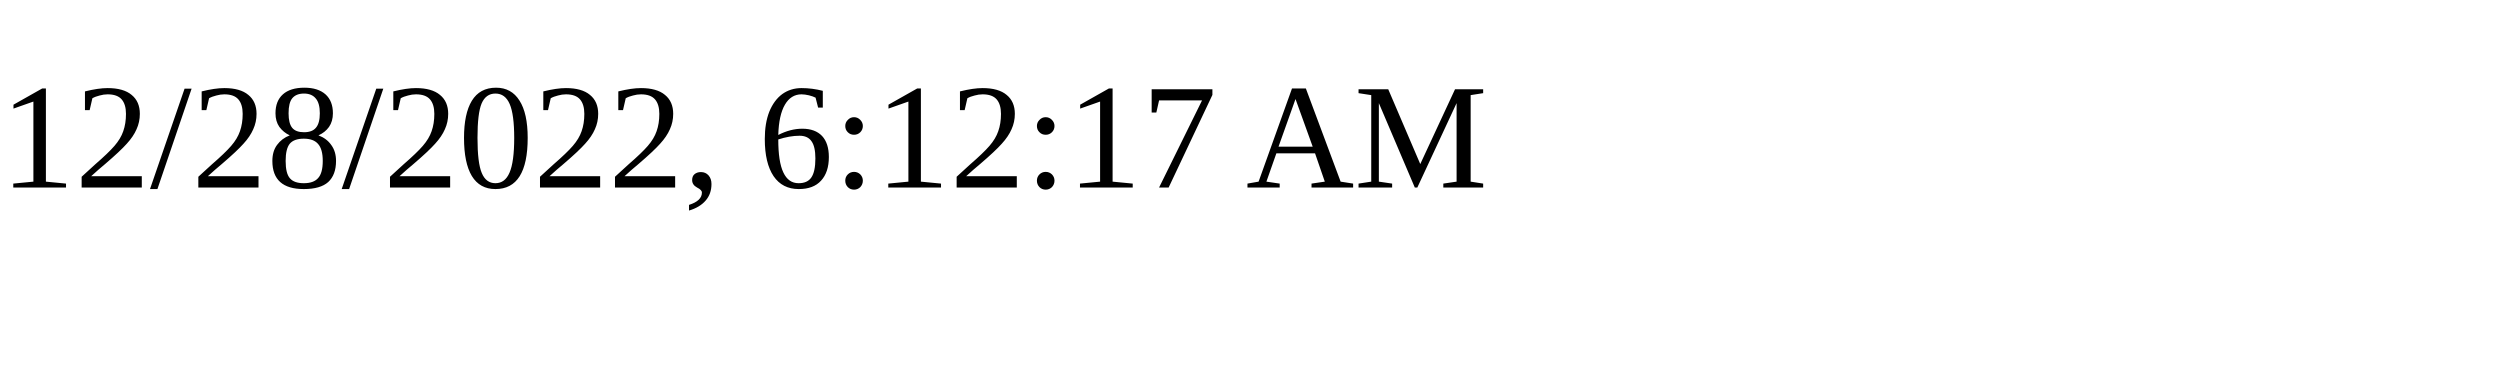
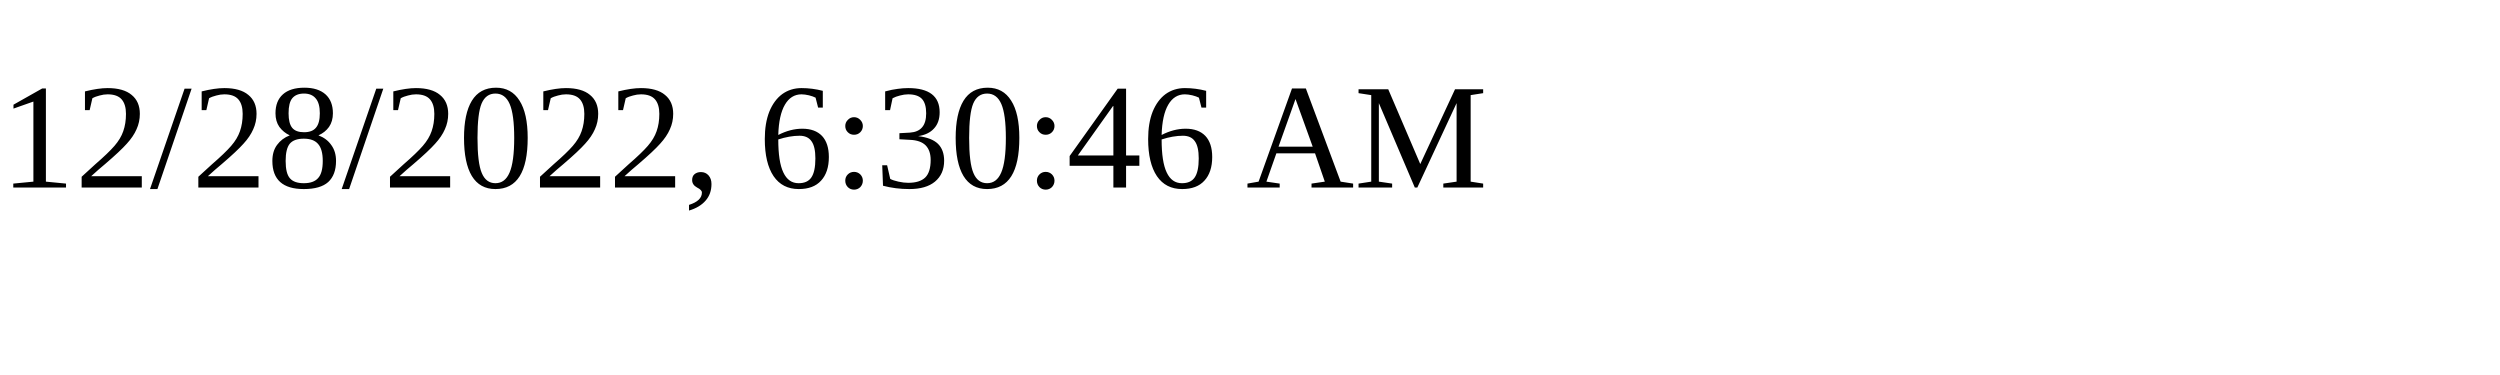
<svg xmlns="http://www.w3.org/2000/svg" height="30" width="200">
-   <text x="0" y="15">12/28/2022, 6:12:17 AM</text>
+   <text x="0" y="15">12/28/2022, 6:30:46 AM</text>
</svg>
